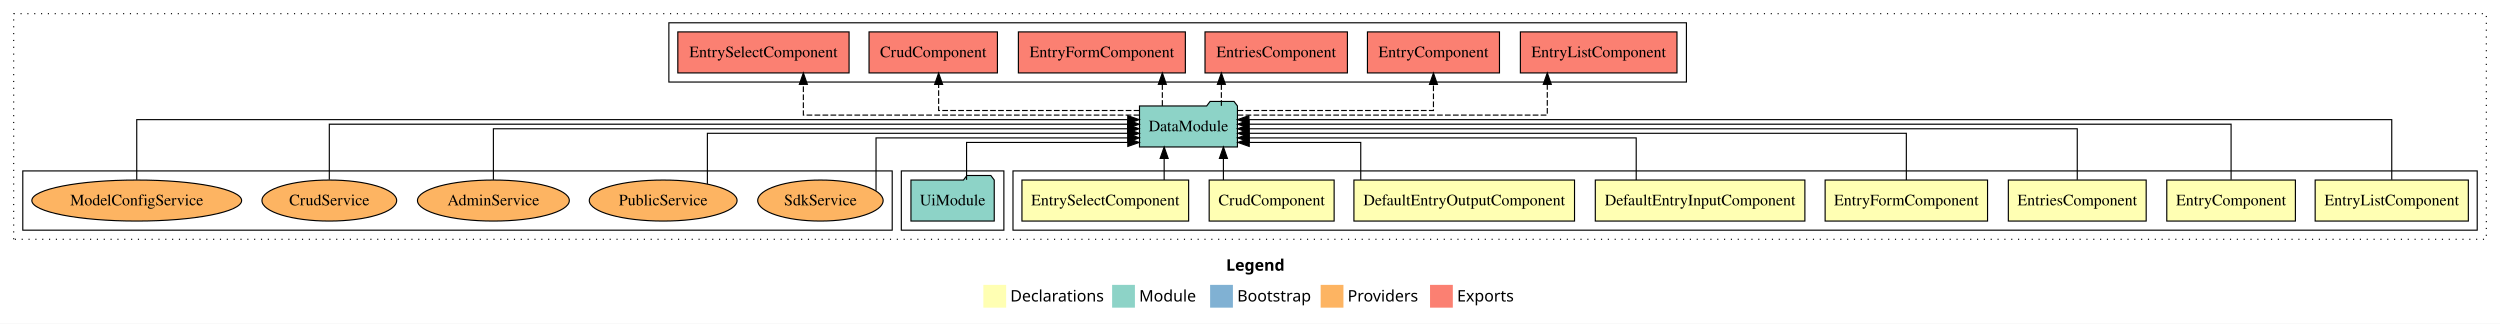
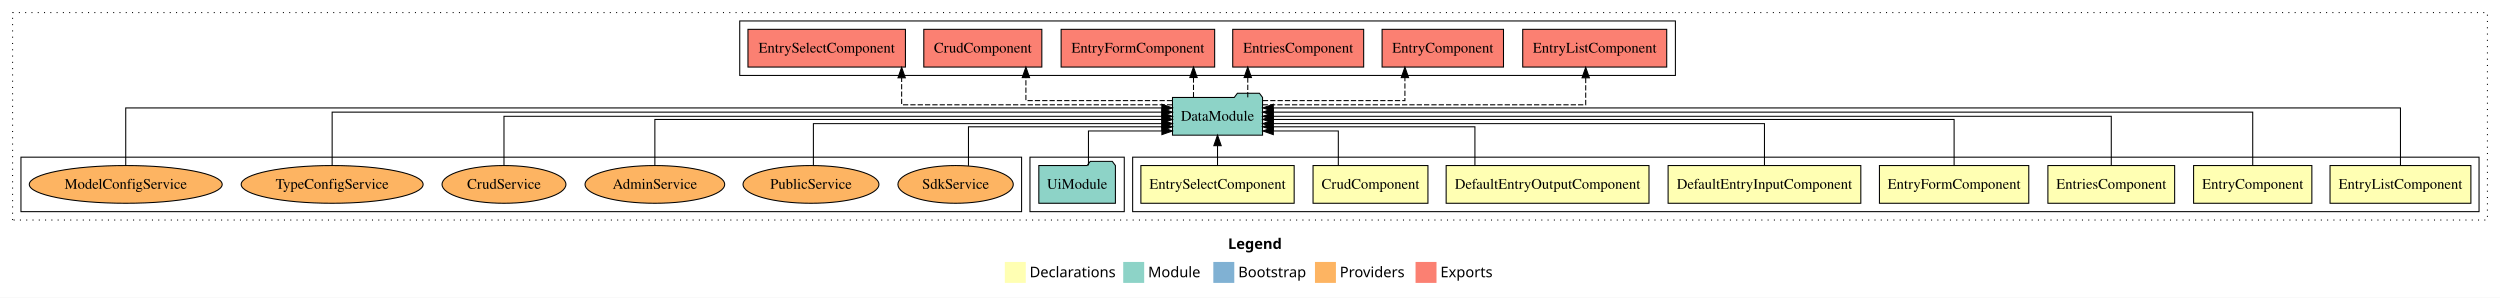
- <svg xmlns="http://www.w3.org/2000/svg" width="2194pt" height="284pt" viewBox="0.00 0.00 2194.00 284.00">
+ <svg xmlns="http://www.w3.org/2000/svg" width="2386pt" height="284pt" viewBox="0.00 0.00 2386.00 284.00">
  <g id="graph0" class="graph" transform="scale(1 1) rotate(0) translate(4 280)">
-     <polygon fill="#ffffff" stroke="transparent" points="-4,4 -4,-280 2190,-280 2190,4 -4,4" />
-     <text text-anchor="start" x="1072.009" y="-42.4" font-family="sans-serif" font-weight="bold" font-size="14.00" fill="#000000">Legend</text>
-     <polygon fill="#ffffb3" stroke="transparent" points="859,-10 859,-30 879,-30 879,-10 859,-10" />
-     <text text-anchor="start" x="882.629" y="-15.4" font-family="sans-serif" font-size="14.00" fill="#000000">  Declarations</text>
-     <polygon fill="#8dd3c7" stroke="transparent" points="972,-10 972,-30 992,-30 992,-10 972,-10" />
-     <text text-anchor="start" x="995.725" y="-15.4" font-family="sans-serif" font-size="14.00" fill="#000000">  Module</text>
-     <polygon fill="#80b1d3" stroke="transparent" points="1058,-10 1058,-30 1078,-30 1078,-10 1058,-10" />
-     <text text-anchor="start" x="1081.781" y="-15.4" font-family="sans-serif" font-size="14.00" fill="#000000">  Bootstrap</text>
-     <polygon fill="#fdb462" stroke="transparent" points="1155,-10 1155,-30 1175,-30 1175,-10 1155,-10" />
-     <text text-anchor="start" x="1178.673" y="-15.4" font-family="sans-serif" font-size="14.00" fill="#000000">  Providers</text>
-     <polygon fill="#fb8072" stroke="transparent" points="1251,-10 1251,-30 1271,-30 1271,-10 1251,-10" />
-     <text text-anchor="start" x="1274.726" y="-15.4" font-family="sans-serif" font-size="14.00" fill="#000000">  Exports</text>
+     <polygon fill="#ffffff" stroke="transparent" points="-4,4 -4,-280 2382,-280 2382,4 -4,4" />
+     <text text-anchor="start" x="1168.009" y="-42.4" font-family="sans-serif" font-weight="bold" font-size="14.00" fill="#000000">Legend</text>
+     <polygon fill="#ffffb3" stroke="transparent" points="955,-10 955,-30 975,-30 975,-10 955,-10" />
+     <text text-anchor="start" x="978.629" y="-15.4" font-family="sans-serif" font-size="14.00" fill="#000000">  Declarations</text>
+     <polygon fill="#8dd3c7" stroke="transparent" points="1068,-10 1068,-30 1088,-30 1088,-10 1068,-10" />
+     <text text-anchor="start" x="1091.725" y="-15.4" font-family="sans-serif" font-size="14.00" fill="#000000">  Module</text>
+     <polygon fill="#80b1d3" stroke="transparent" points="1154,-10 1154,-30 1174,-30 1174,-10 1154,-10" />
+     <text text-anchor="start" x="1177.781" y="-15.4" font-family="sans-serif" font-size="14.00" fill="#000000">  Bootstrap</text>
+     <polygon fill="#fdb462" stroke="transparent" points="1251,-10 1251,-30 1271,-30 1271,-10 1251,-10" />
+     <text text-anchor="start" x="1274.673" y="-15.4" font-family="sans-serif" font-size="14.00" fill="#000000">  Providers</text>
+     <polygon fill="#fb8072" stroke="transparent" points="1347,-10 1347,-30 1367,-30 1367,-10 1347,-10" />
+     <text text-anchor="start" x="1370.726" y="-15.4" font-family="sans-serif" font-size="14.00" fill="#000000">  Exports</text>
    <g id="clust1" class="cluster">
-       <polygon fill="none" stroke="#000000" stroke-dasharray="1,5" points="8,-70 8,-268 2178,-268 2178,-70 8,-70" />
+       <polygon fill="none" stroke="#000000" stroke-dasharray="1,5" points="8,-70 8,-268 2370,-268 2370,-70 8,-70" />
    </g>
    <g id="clust2" class="cluster">
-       <polygon fill="none" stroke="#000000" points="885,-78 885,-130 2170,-130 2170,-78 885,-78" />
+       <polygon fill="none" stroke="#000000" points="1077,-78 1077,-130 2362,-130 2362,-78 1077,-78" />
    </g>
    <g id="clust11" class="cluster">
-       <polygon fill="none" stroke="#000000" points="787,-78 787,-130 877,-130 877,-78 787,-78" />
+       <polygon fill="none" stroke="#000000" points="979,-78 979,-130 1069,-130 1069,-78 979,-78" />
    </g>
    <g id="clust12" class="cluster">
-       <polygon fill="none" stroke="#000000" points="583,-208 583,-260 1476,-260 1476,-208 583,-208" />
+       <polygon fill="none" stroke="#000000" points="702,-208 702,-260 1595,-260 1595,-208 702,-208" />
    </g>
    <g id="clust14" class="cluster">
-       <polygon fill="none" stroke="#000000" points="16,-78 16,-130 779,-130 779,-78 16,-78" />
+       <polygon fill="none" stroke="#000000" points="16,-78 16,-130 971,-130 971,-78 16,-78" />
    </g>
    <g id="node1" class="node">
-       <polygon fill="#ffffb3" stroke="#000000" points="2162.215,-122 2027.785,-122 2027.785,-86 2162.215,-86 2162.215,-122" />
-       <text text-anchor="middle" x="2095" y="-99.8" font-family="Times,serif" font-size="14.00" fill="#000000">EntryListComponent</text>
+       <polygon fill="#ffffb3" stroke="#000000" points="2354.215,-122 2219.785,-122 2219.785,-86 2354.215,-86 2354.215,-122" />
+       <text text-anchor="middle" x="2287" y="-99.8" font-family="Times,serif" font-size="14.00" fill="#000000">EntryListComponent</text>
    </g>
    <g id="node9" class="node">
-       <polygon fill="#8dd3c7" stroke="#000000" points="1081.976,-187 1078.976,-191 1057.976,-191 1054.976,-187 996.024,-187 996.024,-151 1081.976,-151 1081.976,-187" />
-       <text text-anchor="middle" x="1039" y="-164.8" font-family="Times,serif" font-size="14.00" fill="#000000">DataModule</text>
+       <polygon fill="#8dd3c7" stroke="#000000" points="1200.976,-187 1197.976,-191 1176.976,-191 1173.976,-187 1115.024,-187 1115.024,-151 1200.976,-151 1200.976,-187" />
+       <text text-anchor="middle" x="1158" y="-164.8" font-family="Times,serif" font-size="14.00" fill="#000000">DataModule</text>
    </g>
    <g id="edge1" class="edge">
-       <path fill="none" stroke="#000000" d="M2095,-122.284C2095,-143.321 2095,-175 2095,-175 2095,-175 1092.034,-175 1092.034,-175" />
-       <polygon fill="#000000" stroke="#000000" points="1092.034,-171.5 1082.034,-175 1092.034,-178.5 1092.034,-171.5" />
+       <path fill="none" stroke="#000000" d="M2287,-122.045C2287,-143.662 2287,-177 2287,-177 2287,-177 1211.222,-177 1211.222,-177" />
+       <polygon fill="#000000" stroke="#000000" points="1211.222,-173.5 1201.222,-177 1211.222,-180.5 1211.222,-173.5" />
    </g>
    <g id="node2" class="node">
-       <polygon fill="#ffffb3" stroke="#000000" points="2010.437,-122 1897.563,-122 1897.563,-86 2010.437,-86 2010.437,-122" />
-       <text text-anchor="middle" x="1954" y="-99.8" font-family="Times,serif" font-size="14.00" fill="#000000">EntryComponent</text>
+       <polygon fill="#ffffb3" stroke="#000000" points="2202.437,-122 2089.563,-122 2089.563,-86 2202.437,-86 2202.437,-122" />
+       <text text-anchor="middle" x="2146" y="-99.8" font-family="Times,serif" font-size="14.00" fill="#000000">EntryComponent</text>
    </g>
    <g id="edge2" class="edge">
-       <path fill="none" stroke="#000000" d="M1954,-122.308C1954,-142.145 1954,-171 1954,-171 1954,-171 1092.21,-171 1092.21,-171" />
-       <polygon fill="#000000" stroke="#000000" points="1092.21,-167.5 1082.21,-171 1092.21,-174.5 1092.21,-167.5" />
+       <path fill="none" stroke="#000000" d="M2146,-122.129C2146,-142.572 2146,-173 2146,-173 2146,-173 1211.088,-173 1211.088,-173" />
+       <polygon fill="#000000" stroke="#000000" points="1211.089,-169.5 1201.088,-173 1211.088,-176.5 1211.089,-169.5" />
    </g>
    <g id="node3" class="node">
-       <polygon fill="#ffffb3" stroke="#000000" points="1879.486,-122 1758.514,-122 1758.514,-86 1879.486,-86 1879.486,-122" />
-       <text text-anchor="middle" x="1819" y="-99.8" font-family="Times,serif" font-size="14.00" fill="#000000">EntriesComponent</text>
+       <polygon fill="#ffffb3" stroke="#000000" points="2071.486,-122 1950.514,-122 1950.514,-86 2071.486,-86 2071.486,-122" />
+       <text text-anchor="middle" x="2011" y="-99.8" font-family="Times,serif" font-size="14.00" fill="#000000">EntriesComponent</text>
    </g>
    <g id="edge3" class="edge">
-       <path fill="none" stroke="#000000" d="M1819,-122.222C1819,-140.828 1819,-167 1819,-167 1819,-167 1092.047,-167 1092.047,-167" />
-       <polygon fill="#000000" stroke="#000000" points="1092.047,-163.5 1082.047,-167 1092.047,-170.5 1092.047,-163.5" />
+       <path fill="none" stroke="#000000" d="M2011,-122.106C2011,-141.339 2011,-169 2011,-169 2011,-169 1211.179,-169 1211.179,-169" />
+       <polygon fill="#000000" stroke="#000000" points="1211.179,-165.5 1201.179,-169 1211.179,-172.5 1211.179,-165.5" />
    </g>
    <g id="node4" class="node">
-       <polygon fill="#ffffb3" stroke="#000000" points="1740.27,-122 1597.73,-122 1597.73,-86 1740.27,-86 1740.27,-122" />
-       <text text-anchor="middle" x="1669" y="-99.8" font-family="Times,serif" font-size="14.00" fill="#000000">EntryFormComponent</text>
+       <polygon fill="#ffffb3" stroke="#000000" points="1932.27,-122 1789.73,-122 1789.73,-86 1932.27,-86 1932.27,-122" />
+       <text text-anchor="middle" x="1861" y="-99.8" font-family="Times,serif" font-size="14.00" fill="#000000">EntryFormComponent</text>
    </g>
    <g id="edge4" class="edge">
-       <path fill="none" stroke="#000000" d="M1669,-122.022C1669,-139.373 1669,-163 1669,-163 1669,-163 1092.303,-163 1092.303,-163" />
-       <polygon fill="#000000" stroke="#000000" points="1092.303,-159.5 1082.303,-163 1092.302,-166.5 1092.303,-159.5" />
+       <path fill="none" stroke="#000000" d="M1861,-122.267C1861,-140.555 1861,-166 1861,-166 1861,-166 1211.181,-166 1211.181,-166" />
+       <polygon fill="#000000" stroke="#000000" points="1211.181,-162.5 1201.181,-166 1211.181,-169.5 1211.181,-162.5" />
    </g>
    <g id="node5" class="node">
-       <polygon fill="#ffffb3" stroke="#000000" points="1579.965,-122 1396.035,-122 1396.035,-86 1579.965,-86 1579.965,-122" />
-       <text text-anchor="middle" x="1488" y="-99.8" font-family="Times,serif" font-size="14.00" fill="#000000">DefaultEntryInputComponent</text>
+       <polygon fill="#ffffb3" stroke="#000000" points="1771.965,-122 1588.035,-122 1588.035,-86 1771.965,-86 1771.965,-122" />
+       <text text-anchor="middle" x="1680" y="-99.8" font-family="Times,serif" font-size="14.00" fill="#000000">DefaultEntryInputComponent</text>
    </g>
    <g id="edge5" class="edge">
-       <path fill="none" stroke="#000000" d="M1431.937,-122.009C1431.937,-138.049 1431.937,-159 1431.937,-159 1431.937,-159 1092.175,-159 1092.175,-159" />
-       <polygon fill="#000000" stroke="#000000" points="1092.175,-155.5 1082.175,-159 1092.175,-162.5 1092.175,-155.5" />
+       <path fill="none" stroke="#000000" d="M1680,-122.034C1680,-139.06 1680,-162 1680,-162 1680,-162 1211.162,-162 1211.162,-162" />
+       <polygon fill="#000000" stroke="#000000" points="1211.162,-158.5 1201.162,-162 1211.161,-165.5 1211.162,-158.5" />
    </g>
    <g id="node6" class="node">
-       <polygon fill="#ffffb3" stroke="#000000" points="1377.802,-122 1184.198,-122 1184.198,-86 1377.802,-86 1377.802,-122" />
-       <text text-anchor="middle" x="1281" y="-99.8" font-family="Times,serif" font-size="14.00" fill="#000000">DefaultEntryOutputComponent</text>
+       <polygon fill="#ffffb3" stroke="#000000" points="1569.802,-122 1376.198,-122 1376.198,-86 1569.802,-86 1569.802,-122" />
+       <text text-anchor="middle" x="1473" y="-99.8" font-family="Times,serif" font-size="14.00" fill="#000000">DefaultEntryOutputComponent</text>
    </g>
    <g id="edge6" class="edge">
-       <path fill="none" stroke="#000000" d="M1190.191,-122.124C1190.191,-136.783 1190.191,-155 1190.191,-155 1190.191,-155 1092.325,-155 1092.325,-155" />
-       <polygon fill="#000000" stroke="#000000" points="1092.325,-151.5 1082.325,-155 1092.325,-158.5 1092.325,-151.5" />
+       <path fill="none" stroke="#000000" d="M1403.659,-122.009C1403.659,-138.049 1403.659,-159 1403.659,-159 1403.659,-159 1211.072,-159 1211.072,-159" />
+       <polygon fill="#000000" stroke="#000000" points="1211.072,-155.5 1201.072,-159 1211.072,-162.5 1211.072,-155.5" />
    </g>
    <g id="node7" class="node">
-       <polygon fill="#ffffb3" stroke="#000000" points="1166.83,-122 1057.17,-122 1057.17,-86 1166.83,-86 1166.83,-122" />
-       <text text-anchor="middle" x="1112" y="-99.8" font-family="Times,serif" font-size="14.00" fill="#000000">CrudComponent</text>
+       <polygon fill="#ffffb3" stroke="#000000" points="1358.83,-122 1249.17,-122 1249.17,-86 1358.83,-86 1358.83,-122" />
+       <text text-anchor="middle" x="1304" y="-99.8" font-family="Times,serif" font-size="14.00" fill="#000000">CrudComponent</text>
    </g>
    <g id="edge7" class="edge">
-       <path fill="none" stroke="#000000" d="M1069.662,-122.106C1069.662,-122.106 1069.662,-140.991 1069.662,-140.991" />
-       <polygon fill="#000000" stroke="#000000" points="1066.162,-140.991 1069.662,-150.991 1073.162,-140.991 1066.162,-140.991" />
+       <path fill="none" stroke="#000000" d="M1273.289,-122.124C1273.289,-136.783 1273.289,-155 1273.289,-155 1273.289,-155 1211.257,-155 1211.257,-155" />
+       <polygon fill="#000000" stroke="#000000" points="1211.257,-151.5 1201.257,-155 1211.257,-158.5 1211.257,-151.5" />
    </g>
    <g id="node8" class="node">
-       <polygon fill="#ffffb3" stroke="#000000" points="1039.144,-122 892.856,-122 892.856,-86 1039.144,-86 1039.144,-122" />
-       <text text-anchor="middle" x="966" y="-99.8" font-family="Times,serif" font-size="14.00" fill="#000000">EntrySelectComponent</text>
+       <polygon fill="#ffffb3" stroke="#000000" points="1231.144,-122 1084.856,-122 1084.856,-86 1231.144,-86 1231.144,-122" />
+       <text text-anchor="middle" x="1158" y="-99.8" font-family="Times,serif" font-size="14.00" fill="#000000">EntrySelectComponent</text>
    </g>
    <g id="edge8" class="edge">
-       <path fill="none" stroke="#000000" d="M1017.667,-122.106C1017.667,-122.106 1017.667,-140.991 1017.667,-140.991" />
-       <polygon fill="#000000" stroke="#000000" points="1014.167,-140.991 1017.667,-150.991 1021.167,-140.991 1014.167,-140.991" />
+       <path fill="none" stroke="#000000" d="M1158,-122.106C1158,-122.106 1158,-140.991 1158,-140.991" />
+       <polygon fill="#000000" stroke="#000000" points="1154.5,-140.991 1158,-150.991 1161.5,-140.991 1154.5,-140.991" />
    </g>
    <g id="node11" class="node">
-       <polygon fill="#fb8072" stroke="#000000" points="1467.715,-252 1330.285,-252 1330.285,-216 1467.715,-216 1467.715,-252" />
-       <text text-anchor="middle" x="1399" y="-229.8" font-family="Times,serif" font-size="14.00" fill="#000000">EntryListComponent </text>
+       <polygon fill="#fb8072" stroke="#000000" points="1586.715,-252 1449.285,-252 1449.285,-216 1586.715,-216 1586.715,-252" />
+       <text text-anchor="middle" x="1518" y="-229.8" font-family="Times,serif" font-size="14.00" fill="#000000">EntryListComponent </text>
    </g>
    <g id="edge10" class="edge">
-       <path fill="none" stroke="#000000" stroke-dasharray="5,2" d="M1082.125,-179C1168.367,-179 1353.897,-179 1353.897,-179 1353.897,-179 1353.897,-205.991 1353.897,-205.991" />
-       <polygon fill="#000000" stroke="#000000" points="1350.397,-205.991 1353.897,-215.991 1357.397,-205.991 1350.397,-205.991" />
+       <path fill="none" stroke="#000000" stroke-dasharray="5,2" d="M1201.088,-180C1294.921,-180 1509.397,-180 1509.397,-180 1509.397,-180 1509.397,-205.718 1509.397,-205.718" />
+       <polygon fill="#000000" stroke="#000000" points="1505.897,-205.718 1509.397,-215.718 1512.897,-205.718 1505.897,-205.718" />
    </g>
    <g id="node12" class="node">
-       <polygon fill="#fb8072" stroke="#000000" points="1311.936,-252 1196.064,-252 1196.064,-216 1311.936,-216 1311.936,-252" />
-       <text text-anchor="middle" x="1254" y="-229.8" font-family="Times,serif" font-size="14.00" fill="#000000">EntryComponent </text>
+       <polygon fill="#fb8072" stroke="#000000" points="1430.936,-252 1315.064,-252 1315.064,-216 1430.936,-216 1430.936,-252" />
+       <text text-anchor="middle" x="1373" y="-229.8" font-family="Times,serif" font-size="14.00" fill="#000000">EntryComponent </text>
    </g>
    <g id="edge11" class="edge">
-       <path fill="none" stroke="#000000" stroke-dasharray="5,2" d="M1081.992,-183C1144.734,-183 1254,-183 1254,-183 1254,-183 1254,-205.876 1254,-205.876" />
-       <polygon fill="#000000" stroke="#000000" points="1250.5,-205.876 1254,-215.876 1257.5,-205.876 1250.5,-205.876" />
+       <path fill="none" stroke="#000000" stroke-dasharray="5,2" d="M1201.294,-184C1254.225,-184 1336.848,-184 1336.848,-184 1336.848,-184 1336.848,-205.949 1336.848,-205.949" />
+       <polygon fill="#000000" stroke="#000000" points="1333.348,-205.949 1336.848,-215.949 1340.348,-205.949 1333.348,-205.949" />
    </g>
    <g id="node13" class="node">
-       <polygon fill="#fb8072" stroke="#000000" points="1178.487,-252 1053.513,-252 1053.513,-216 1178.487,-216 1178.487,-252" />
-       <text text-anchor="middle" x="1116" y="-229.8" font-family="Times,serif" font-size="14.00" fill="#000000">EntriesComponent </text>
+       <polygon fill="#fb8072" stroke="#000000" points="1297.487,-252 1172.513,-252 1172.513,-216 1297.487,-216 1297.487,-252" />
+       <text text-anchor="middle" x="1235" y="-229.8" font-family="Times,serif" font-size="14.00" fill="#000000">EntriesComponent </text>
    </g>
    <g id="edge12" class="edge">
-       <path fill="none" stroke="#000000" stroke-dasharray="5,2" d="M1067.873,-187.106C1067.873,-187.106 1067.873,-205.991 1067.873,-205.991" />
-       <polygon fill="#000000" stroke="#000000" points="1064.373,-205.991 1067.873,-215.991 1071.373,-205.991 1064.373,-205.991" />
+       <path fill="none" stroke="#000000" stroke-dasharray="5,2" d="M1186.873,-187.106C1186.873,-187.106 1186.873,-205.991 1186.873,-205.991" />
+       <polygon fill="#000000" stroke="#000000" points="1183.373,-205.991 1186.873,-215.991 1190.373,-205.991 1183.373,-205.991" />
    </g>
    <g id="node14" class="node">
-       <polygon fill="#fb8072" stroke="#000000" points="1036.27,-252 889.73,-252 889.73,-216 1036.27,-216 1036.27,-252" />
-       <text text-anchor="middle" x="963" y="-229.8" font-family="Times,serif" font-size="14.00" fill="#000000">EntryFormComponent </text>
+       <polygon fill="#fb8072" stroke="#000000" points="1155.27,-252 1008.73,-252 1008.73,-216 1155.27,-216 1155.27,-252" />
+       <text text-anchor="middle" x="1082" y="-229.8" font-family="Times,serif" font-size="14.00" fill="#000000">EntryFormComponent </text>
    </g>
    <g id="edge13" class="edge">
-       <path fill="none" stroke="#000000" stroke-dasharray="5,2" d="M1016.073,-187.106C1016.073,-187.106 1016.073,-205.991 1016.073,-205.991" />
-       <polygon fill="#000000" stroke="#000000" points="1012.573,-205.991 1016.073,-215.991 1019.573,-205.991 1012.573,-205.991" />
+       <path fill="none" stroke="#000000" stroke-dasharray="5,2" d="M1135.073,-187.106C1135.073,-187.106 1135.073,-205.991 1135.073,-205.991" />
+       <polygon fill="#000000" stroke="#000000" points="1131.573,-205.991 1135.073,-215.991 1138.573,-205.991 1131.573,-205.991" />
    </g>
    <g id="node15" class="node">
-       <polygon fill="#fb8072" stroke="#000000" points="871.33,-252 758.67,-252 758.67,-216 871.33,-216 871.33,-252" />
-       <text text-anchor="middle" x="815" y="-229.8" font-family="Times,serif" font-size="14.00" fill="#000000">CrudComponent </text>
+       <polygon fill="#fb8072" stroke="#000000" points="990.33,-252 877.67,-252 877.67,-216 990.33,-216 990.33,-252" />
+       <text text-anchor="middle" x="934" y="-229.8" font-family="Times,serif" font-size="14.00" fill="#000000">CrudComponent </text>
    </g>
    <g id="edge14" class="edge">
-       <path fill="none" stroke="#000000" stroke-dasharray="5,2" d="M995.943,-183C932.09,-183 819.742,-183 819.742,-183 819.742,-183 819.742,-205.876 819.742,-205.876" />
-       <polygon fill="#000000" stroke="#000000" points="816.242,-205.876 819.742,-215.876 823.242,-205.876 816.242,-205.876" />
+       <path fill="none" stroke="#000000" stroke-dasharray="5,2" d="M1114.66,-184C1060.581,-184 975.122,-184 975.122,-184 975.122,-184 975.122,-205.949 975.122,-205.949" />
+       <polygon fill="#000000" stroke="#000000" points="971.622,-205.949 975.122,-215.949 978.622,-205.949 971.622,-205.949" />
    </g>
    <g id="node16" class="node">
-       <polygon fill="#fb8072" stroke="#000000" points="741.144,-252 590.856,-252 590.856,-216 741.144,-216 741.144,-252" />
-       <text text-anchor="middle" x="666" y="-229.8" font-family="Times,serif" font-size="14.00" fill="#000000">EntrySelectComponent </text>
+       <polygon fill="#fb8072" stroke="#000000" points="860.144,-252 709.856,-252 709.856,-216 860.144,-216 860.144,-252" />
+       <text text-anchor="middle" x="785" y="-229.8" font-family="Times,serif" font-size="14.00" fill="#000000">EntrySelectComponent </text>
    </g>
    <g id="edge15" class="edge">
-       <path fill="none" stroke="#000000" stroke-dasharray="5,2" d="M995.852,-179C904.739,-179 701.027,-179 701.027,-179 701.027,-179 701.027,-205.991 701.027,-205.991" />
-       <polygon fill="#000000" stroke="#000000" points="697.528,-205.991 701.027,-215.991 704.528,-205.991 697.528,-205.991" />
+       <path fill="none" stroke="#000000" stroke-dasharray="5,2" d="M1114.806,-180C1031.447,-180 856.527,-180 856.527,-180 856.527,-180 856.527,-205.718 856.527,-205.718" />
+       <polygon fill="#000000" stroke="#000000" points="853.028,-205.718 856.527,-215.718 860.028,-205.718 853.028,-205.718" />
    </g>
    <g id="node10" class="node">
-       <polygon fill="#8dd3c7" stroke="#000000" points="868.548,-122 865.548,-126 844.548,-126 841.548,-122 795.452,-122 795.452,-86 868.548,-86 868.548,-122" />
-       <text text-anchor="middle" x="832" y="-99.8" font-family="Times,serif" font-size="14.00" fill="#000000">UiModule</text>
+       <polygon fill="#8dd3c7" stroke="#000000" points="1060.548,-122 1057.548,-126 1036.548,-126 1033.548,-122 987.452,-122 987.452,-86 1060.548,-86 1060.548,-122" />
+       <text text-anchor="middle" x="1024" y="-99.8" font-family="Times,serif" font-size="14.00" fill="#000000">UiModule</text>
    </g>
    <g id="edge9" class="edge">
-       <path fill="none" stroke="#000000" d="M844.258,-122.124C844.258,-136.783 844.258,-155 844.258,-155 844.258,-155 985.78,-155 985.78,-155" />
-       <polygon fill="#000000" stroke="#000000" points="985.78,-158.5 995.78,-155 985.78,-151.5 985.78,-158.5" />
+       <path fill="none" stroke="#000000" d="M1034.819,-122.124C1034.819,-136.783 1034.819,-155 1034.819,-155 1034.819,-155 1104.917,-155 1104.917,-155" />
+       <polygon fill="#000000" stroke="#000000" points="1104.917,-158.5 1114.917,-155 1104.917,-151.5 1104.917,-158.5" />
    </g>
    <g id="node17" class="node">
-       <ellipse fill="#fdb462" stroke="#000000" cx="716" cy="-104" rx="55.034" ry="18" />
-       <text text-anchor="middle" x="716" y="-99.8" font-family="Times,serif" font-size="14.00" fill="#000000">SdkService</text>
+       <ellipse fill="#fdb462" stroke="#000000" cx="908" cy="-104" rx="55.034" ry="18" />
+       <text text-anchor="middle" x="908" y="-99.8" font-family="Times,serif" font-size="14.00" fill="#000000">SdkService</text>
    </g>
    <g id="edge16" class="edge">
-       <path fill="none" stroke="#000000" d="M764.801,-112.594C764.801,-128.062 764.801,-159 764.801,-159 764.801,-159 985.855,-159 985.855,-159" />
-       <polygon fill="#000000" stroke="#000000" points="985.855,-162.5 995.855,-159 985.855,-155.5 985.855,-162.5" />
+       <path fill="none" stroke="#000000" d="M920.301,-121.705C920.301,-137.783 920.301,-159 920.301,-159 920.301,-159 1104.955,-159 1104.955,-159" />
+       <polygon fill="#000000" stroke="#000000" points="1104.955,-162.5 1114.955,-159 1104.955,-155.5 1104.955,-162.5" />
    </g>
    <g id="node18" class="node">
-       <ellipse fill="#fdb462" stroke="#000000" cx="578" cy="-104" rx="64.843" ry="18" />
-       <text text-anchor="middle" x="578" y="-99.8" font-family="Times,serif" font-size="14.00" fill="#000000">PublicService</text>
+       <ellipse fill="#fdb462" stroke="#000000" cx="770" cy="-104" rx="64.843" ry="18" />
+       <text text-anchor="middle" x="770" y="-99.8" font-family="Times,serif" font-size="14.00" fill="#000000">PublicService</text>
    </g>
    <g id="edge17" class="edge">
-       <path fill="none" stroke="#000000" d="M616.8,-118.584C616.8,-136.056 616.8,-163 616.8,-163 616.8,-163 985.801,-163 985.801,-163" />
-       <polygon fill="#000000" stroke="#000000" points="985.801,-166.5 995.801,-163 985.801,-159.5 985.801,-166.5" />
+       <path fill="none" stroke="#000000" d="M772.3,-122.034C772.3,-139.06 772.3,-162 772.3,-162 772.3,-162 1104.878,-162 1104.878,-162" />
+       <polygon fill="#000000" stroke="#000000" points="1104.878,-165.5 1114.878,-162 1104.878,-158.5 1104.878,-165.5" />
    </g>
    <g id="node19" class="node">
-       <ellipse fill="#fdb462" stroke="#000000" cx="429" cy="-104" rx="66.632" ry="18" />
-       <text text-anchor="middle" x="429" y="-99.8" font-family="Times,serif" font-size="14.00" fill="#000000">AdminService</text>
+       <ellipse fill="#fdb462" stroke="#000000" cx="621" cy="-104" rx="66.632" ry="18" />
+       <text text-anchor="middle" x="621" y="-99.8" font-family="Times,serif" font-size="14.00" fill="#000000">AdminService</text>
    </g>
    <g id="edge18" class="edge">
-       <path fill="none" stroke="#000000" d="M429,-122.222C429,-140.828 429,-167 429,-167 429,-167 985.619,-167 985.619,-167" />
-       <polygon fill="#000000" stroke="#000000" points="985.619,-170.5 995.619,-167 985.619,-163.5 985.619,-170.5" />
+       <path fill="none" stroke="#000000" d="M621,-122.267C621,-140.555 621,-166 621,-166 621,-166 1104.963,-166 1104.963,-166" />
+       <polygon fill="#000000" stroke="#000000" points="1104.963,-169.5 1114.963,-166 1104.963,-162.5 1104.963,-169.5" />
    </g>
    <g id="node20" class="node">
-       <ellipse fill="#fdb462" stroke="#000000" cx="285" cy="-104" rx="59.108" ry="18" />
-       <text text-anchor="middle" x="285" y="-99.8" font-family="Times,serif" font-size="14.00" fill="#000000">CrudService</text>
+       <ellipse fill="#fdb462" stroke="#000000" cx="477" cy="-104" rx="59.108" ry="18" />
+       <text text-anchor="middle" x="477" y="-99.8" font-family="Times,serif" font-size="14.00" fill="#000000">CrudService</text>
    </g>
    <g id="edge19" class="edge">
-       <path fill="none" stroke="#000000" d="M285,-122.308C285,-142.145 285,-171 285,-171 285,-171 985.754,-171 985.754,-171" />
-       <polygon fill="#000000" stroke="#000000" points="985.754,-174.5 995.754,-171 985.754,-167.5 985.754,-174.5" />
+       <path fill="none" stroke="#000000" d="M477,-122.106C477,-141.339 477,-169 477,-169 477,-169 1104.884,-169 1104.884,-169" />
+       <polygon fill="#000000" stroke="#000000" points="1104.884,-172.5 1114.884,-169 1104.884,-165.5 1104.884,-172.5" />
    </g>
    <g id="node21" class="node">
+       <ellipse fill="#fdb462" stroke="#000000" cx="313" cy="-104" rx="86.818" ry="18" />
+       <text text-anchor="middle" x="313" y="-99.8" font-family="Times,serif" font-size="14.00" fill="#000000">TypeConfigService</text>
+     </g>
+     <g id="edge20" class="edge">
+       <path fill="none" stroke="#000000" d="M313,-122.129C313,-142.572 313,-173 313,-173 313,-173 1104.935,-173 1104.935,-173" />
+       <polygon fill="#000000" stroke="#000000" points="1104.935,-176.5 1114.935,-173 1104.935,-169.5 1104.935,-176.5" />
+     </g>
+     <g id="node22" class="node">
      <ellipse fill="#fdb462" stroke="#000000" cx="116" cy="-104" rx="92.055" ry="18" />
      <text text-anchor="middle" x="116" y="-99.8" font-family="Times,serif" font-size="14.00" fill="#000000">ModelConfigService</text>
    </g>
-     <g id="edge20" class="edge">
-       <path fill="none" stroke="#000000" d="M116,-122.284C116,-143.321 116,-175 116,-175 116,-175 985.72,-175 985.72,-175" />
-       <polygon fill="#000000" stroke="#000000" points="985.72,-178.5 995.72,-175 985.72,-171.5 985.72,-178.5" />
+     <g id="edge21" class="edge">
+       <path fill="none" stroke="#000000" d="M116,-122.045C116,-143.662 116,-177 116,-177 116,-177 1104.882,-177 1104.882,-177" />
+       <polygon fill="#000000" stroke="#000000" points="1104.882,-180.5 1114.882,-177 1104.882,-173.5 1104.882,-180.5" />
    </g>
  </g>
</svg>
